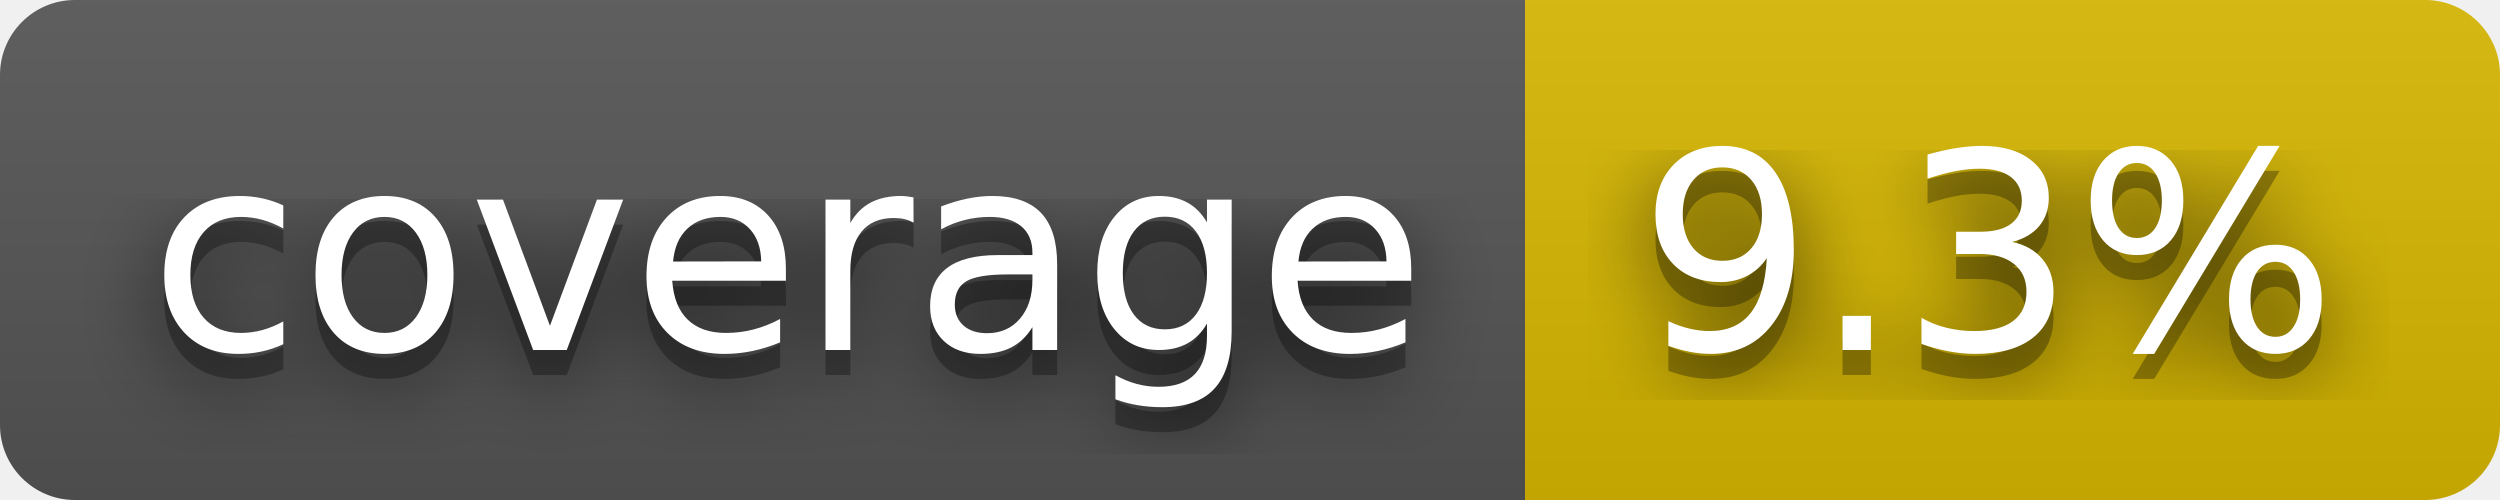
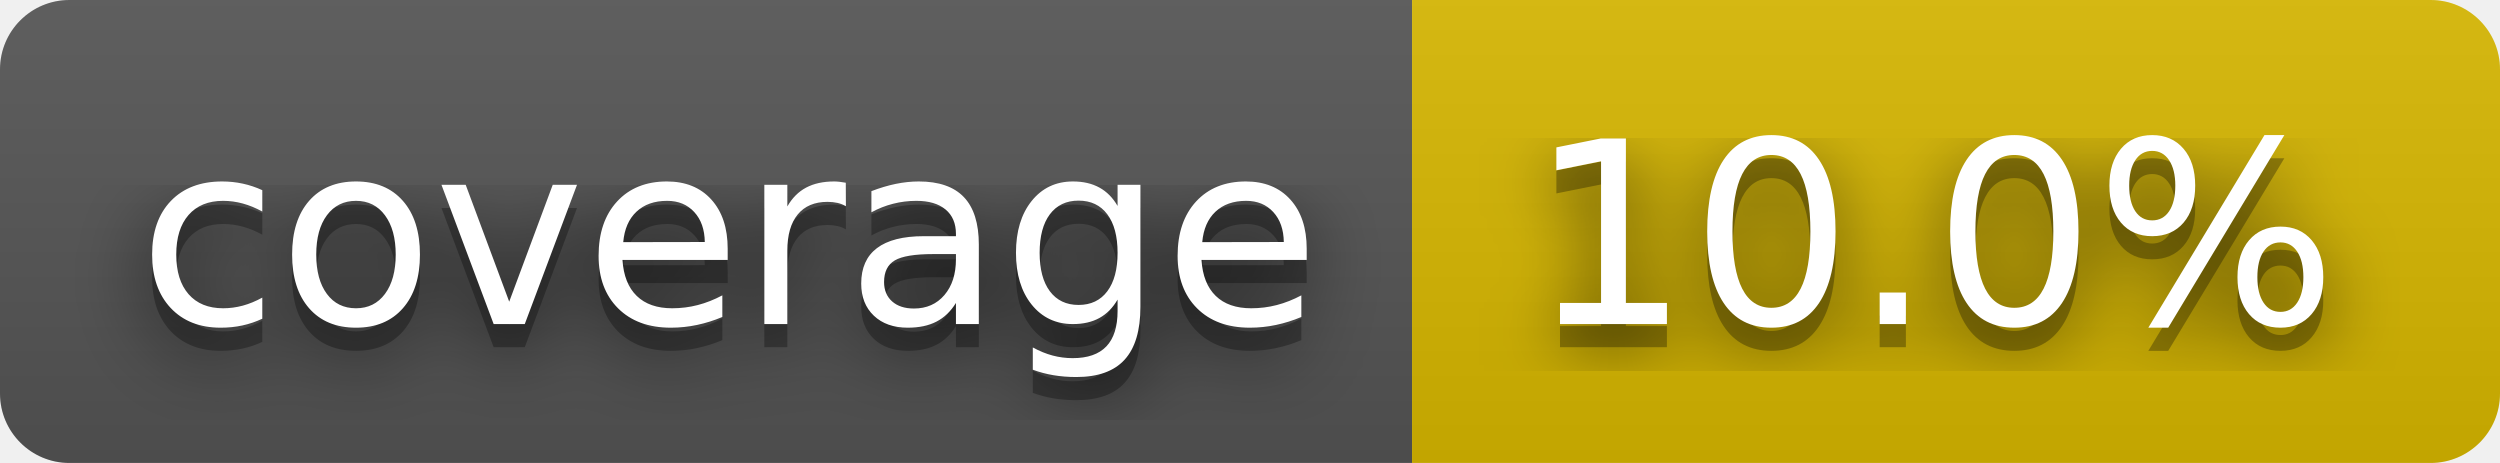
- <svg xmlns="http://www.w3.org/2000/svg" width="100" height="20" role="img" aria-label="coverage: 9.3%">
+ <svg xmlns="http://www.w3.org/2000/svg" width="108" height="20" role="img" aria-label="coverage: 10.0%">
  <filter id="blur">
-     <feGaussianBlur in="SourceGraphic" stdDeviation="16" />
+     <feGaussianBlur stdDeviation="16" />
  </filter>
  <linearGradient id="s" x2="0" y2="100%">
    <stop offset="0" stop-color="#bbb" stop-opacity=".1" />
    <stop offset="1" stop-opacity=".1" />
  </linearGradient>
  <clipPath id="r">
-     <rect width="100" height="20" rx="3" fill="#fff" />
+     <rect width="108" height="20" rx="3" />
  </clipPath>
  <g clip-path="url(#r)">
    <rect width="61" height="20" fill="#555" />
-     <rect x="61" width="39" height="20" fill="#d8b800" />
-     <rect width="100" height="20" fill="url(#s)" />
+     <rect x="61" width="47" height="20" fill="#d8b800" />
+     <rect width="108" height="20" fill="url(#s)" />
  </g>
  <g fill="#fff" text-anchor="middle" font-family="Verdana,Geneva,DejaVu Sans,sans-serif" text-rendering="geometricPrecision" font-size="110">
-     <text aria-hidden="true" x="315" y="150" fill="#010101" fill-opacity=".80" filter="url(#blur)" transform="scale(.1)" textLength="510">coverage</text>
-     <text aria-hidden="true" x="315" y="150" fill="#010101" fill-opacity=".3" transform="scale(.1)" textLength="510">coverage</text>
-     <text x="315" y="140" transform="scale(.1)" fill="#fff" textLength="510">coverage</text>
-     <text aria-hidden="true" x="795" y="150" fill="#010101" fill-opacity=".80" filter="url(#blur)" transform="scale(.1)" textLength="290">9.3%</text>
-     <text aria-hidden="true" x="795" y="150" fill="#010101" fill-opacity=".3" transform="scale(.1)" textLength="290">9.3%</text>
-     <text x="795" y="140" transform="scale(.1)" fill="#fff" textLength="290">9.3%</text>
+     <g transform="scale(.1)">
+       <g aria-hidden="true" fill="#010101">
+         <text x="315" y="150" fill-opacity=".8" filter="url(#blur)" textLength="510">coverage</text>
+         <text x="315" y="150" fill-opacity=".3" textLength="510">coverage</text>
+       </g>
+       <text x="315" y="140" textLength="510">coverage</text>
+     </g>
+     <g transform="scale(.1)">
+       <g aria-hidden="true" fill="#010101">
+         <text x="835" y="150" fill-opacity=".8" filter="url(#blur)" textLength="370">10.0%</text>
+         <text x="835" y="150" fill-opacity=".3" textLength="370">10.0%</text>
+       </g>
+       <text x="835" y="140" textLength="370">10.0%</text>
+     </g>
  </g>
</svg>
